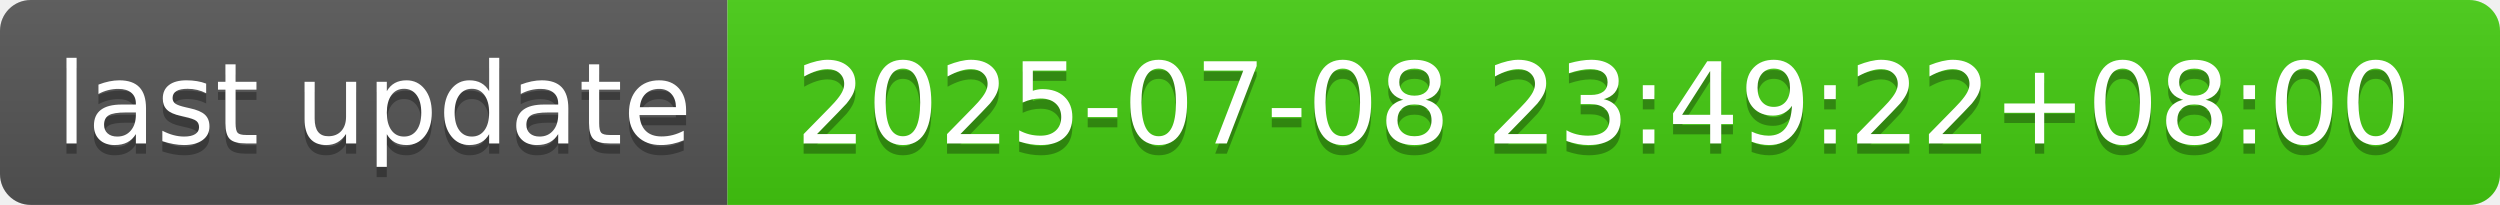
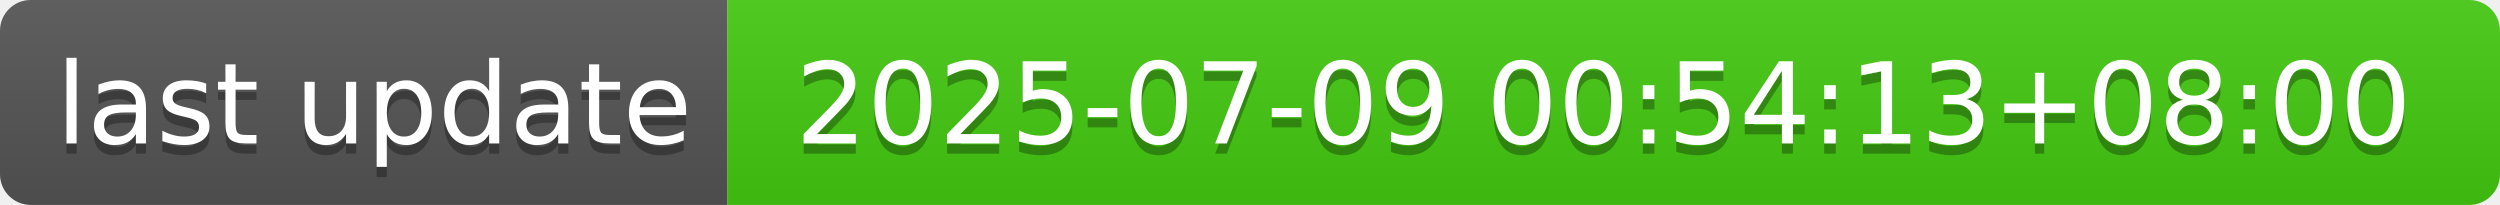
- <svg xmlns="http://www.w3.org/2000/svg" width="244" height="20" role="img" aria-label="last update: 2025-07-08 23:49:22+08:00">
+ <svg xmlns="http://www.w3.org/2000/svg" width="244" height="20" role="img" aria-label="last update: 2025-07-09 00:54:13+08:00">
  <linearGradient id="s" x2="0" y2="100%">
    <stop offset="0" stop-color="#bbb" stop-opacity=".1" />
    <stop offset="1" stop-opacity=".1" />
  </linearGradient>
  <clipPath id="r">
    <rect width="244" height="20" rx="3" fill="#fff" />
  </clipPath>
  <g clip-path="url(#r)">
    <rect width="71" height="20" fill="#555" />
    <rect x="71" width="173" height="20" fill="#4c1" />
    <rect width="244" height="20" fill="url(#s)" />
  </g>
  <g fill="#fff" text-anchor="middle" font-family="Verdana,Geneva,DejaVu Sans,sans-serif" text-rendering="geometricPrecision" font-size="110">
    <text aria-hidden="true" x="365" y="150" fill="#010101" fill-opacity=".3" transform="scale(.1)" textLength="610">last update</text>
    <text x="365" y="140" transform="scale(.1)" fill="#fff" textLength="610">last update</text>
-     <text aria-hidden="true" x="1565" y="150" fill="#010101" fill-opacity=".3" transform="scale(.1)" textLength="1630">2025-07-08 23:49:22+08:00</text>
-     <text x="1565" y="140" transform="scale(.1)" fill="#fff" textLength="1630">2025-07-08 23:49:22+08:00</text>
+     <text aria-hidden="true" x="1565" y="150" fill="#010101" fill-opacity=".3" transform="scale(.1)" textLength="1630">2025-07-09 00:54:13+08:00</text>
+     <text x="1565" y="140" transform="scale(.1)" fill="#fff" textLength="1630">2025-07-09 00:54:13+08:00</text>
  </g>
</svg>
